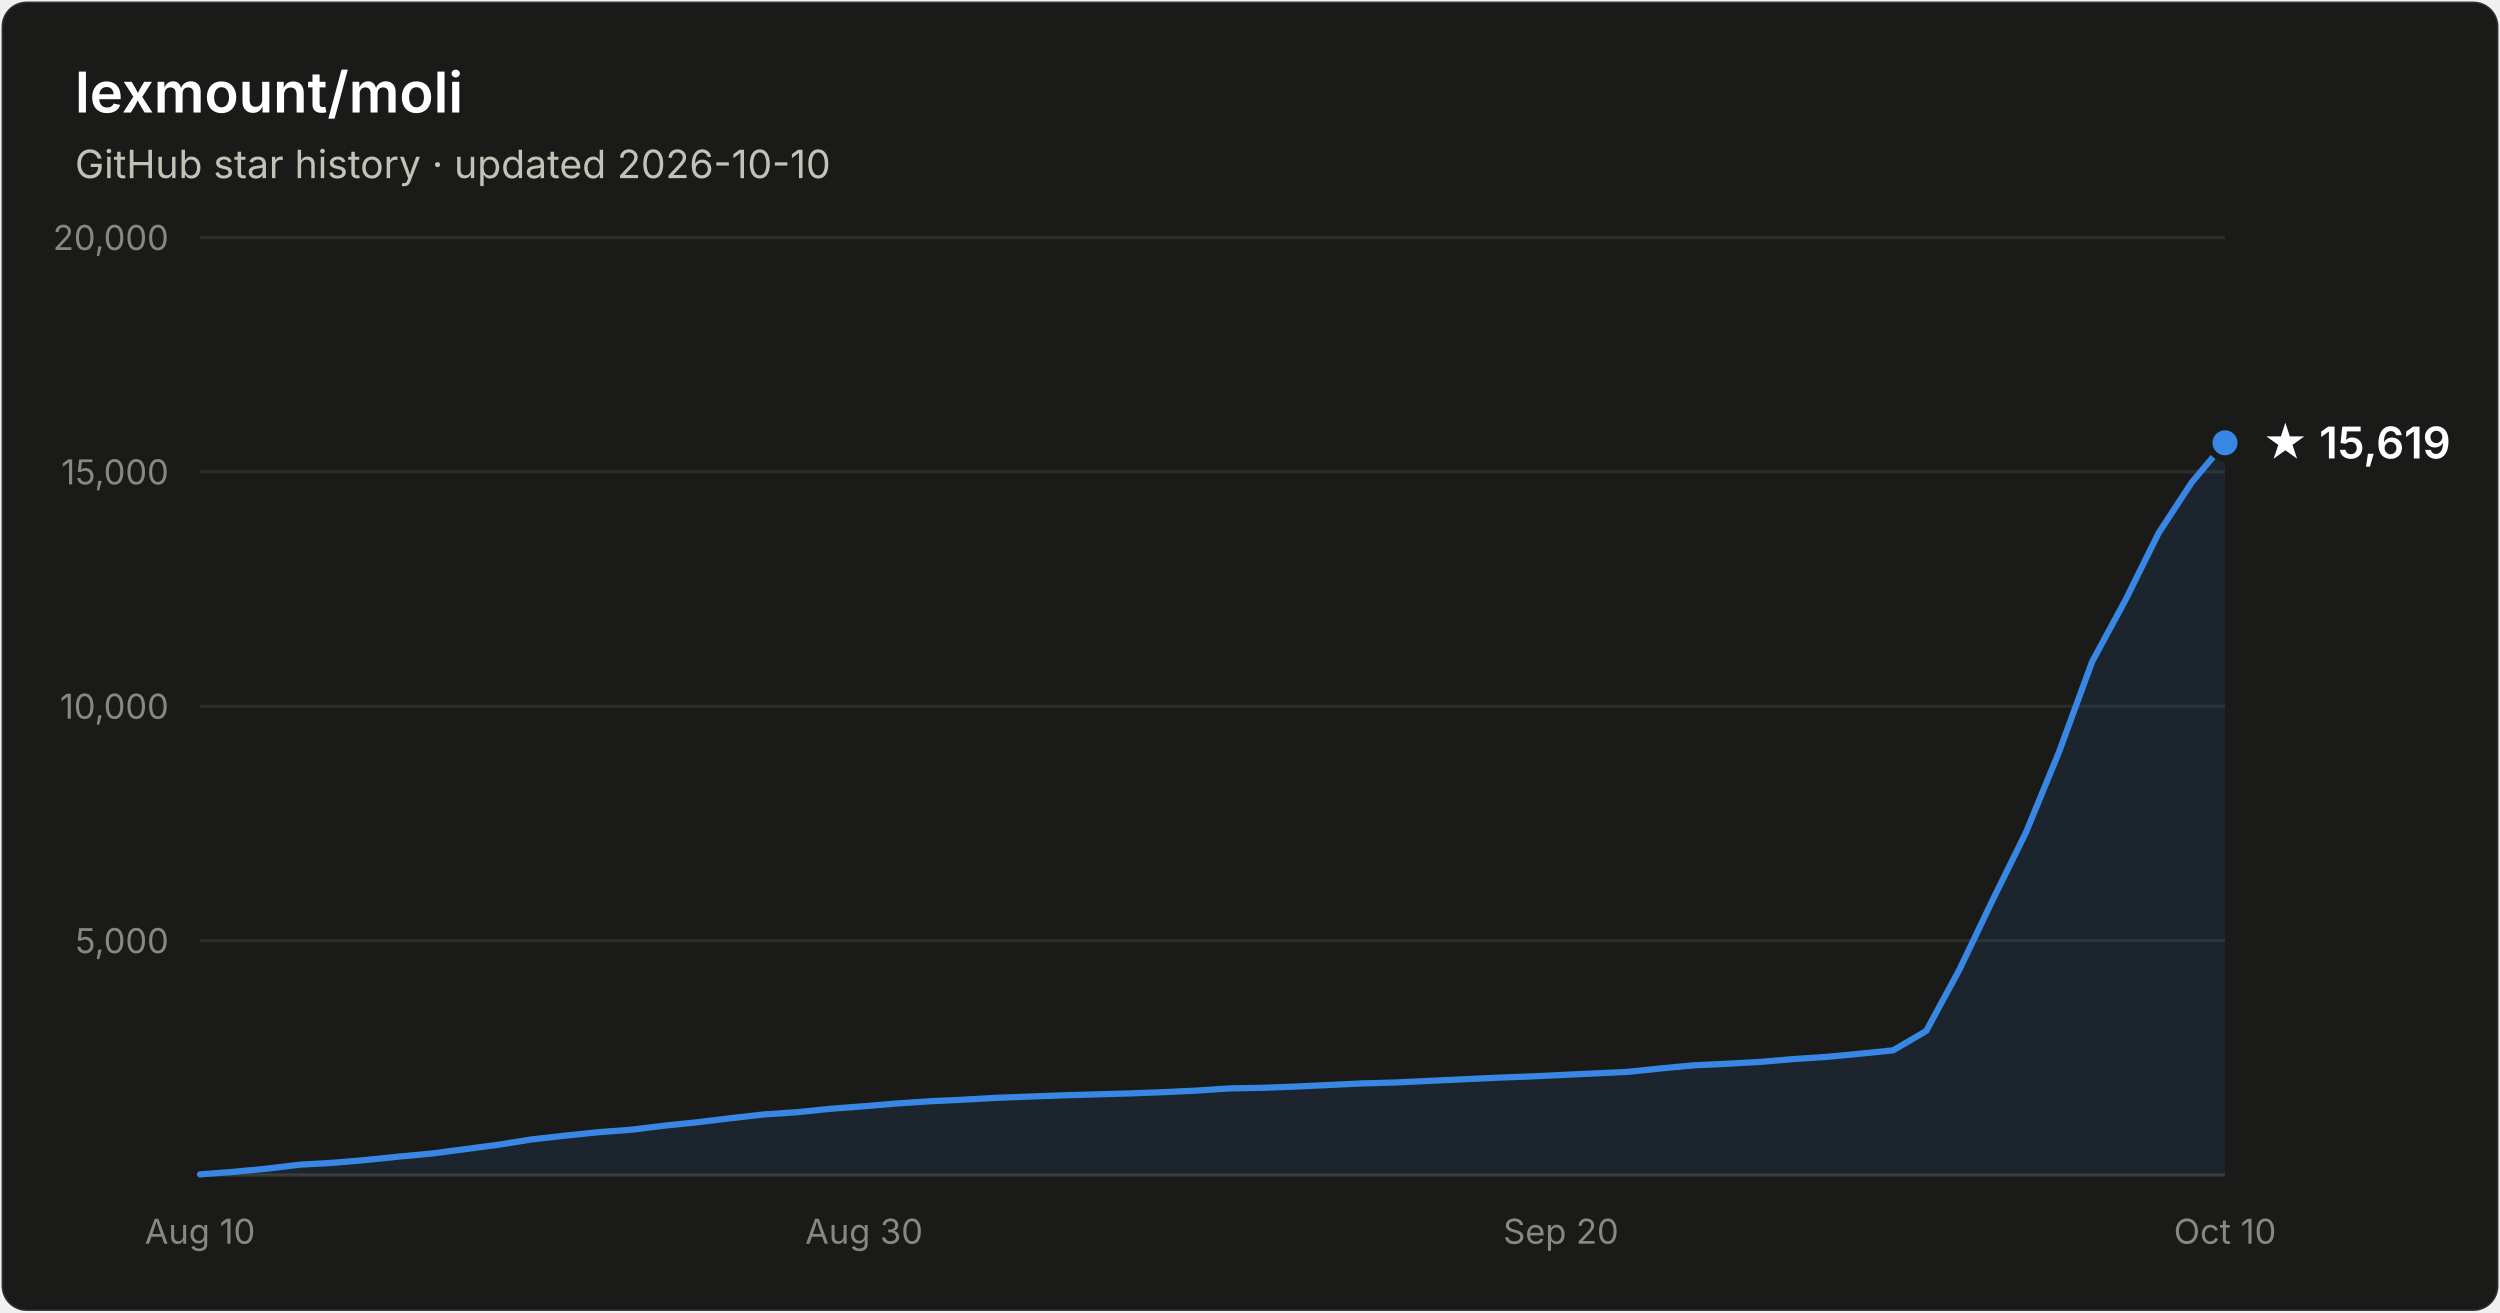
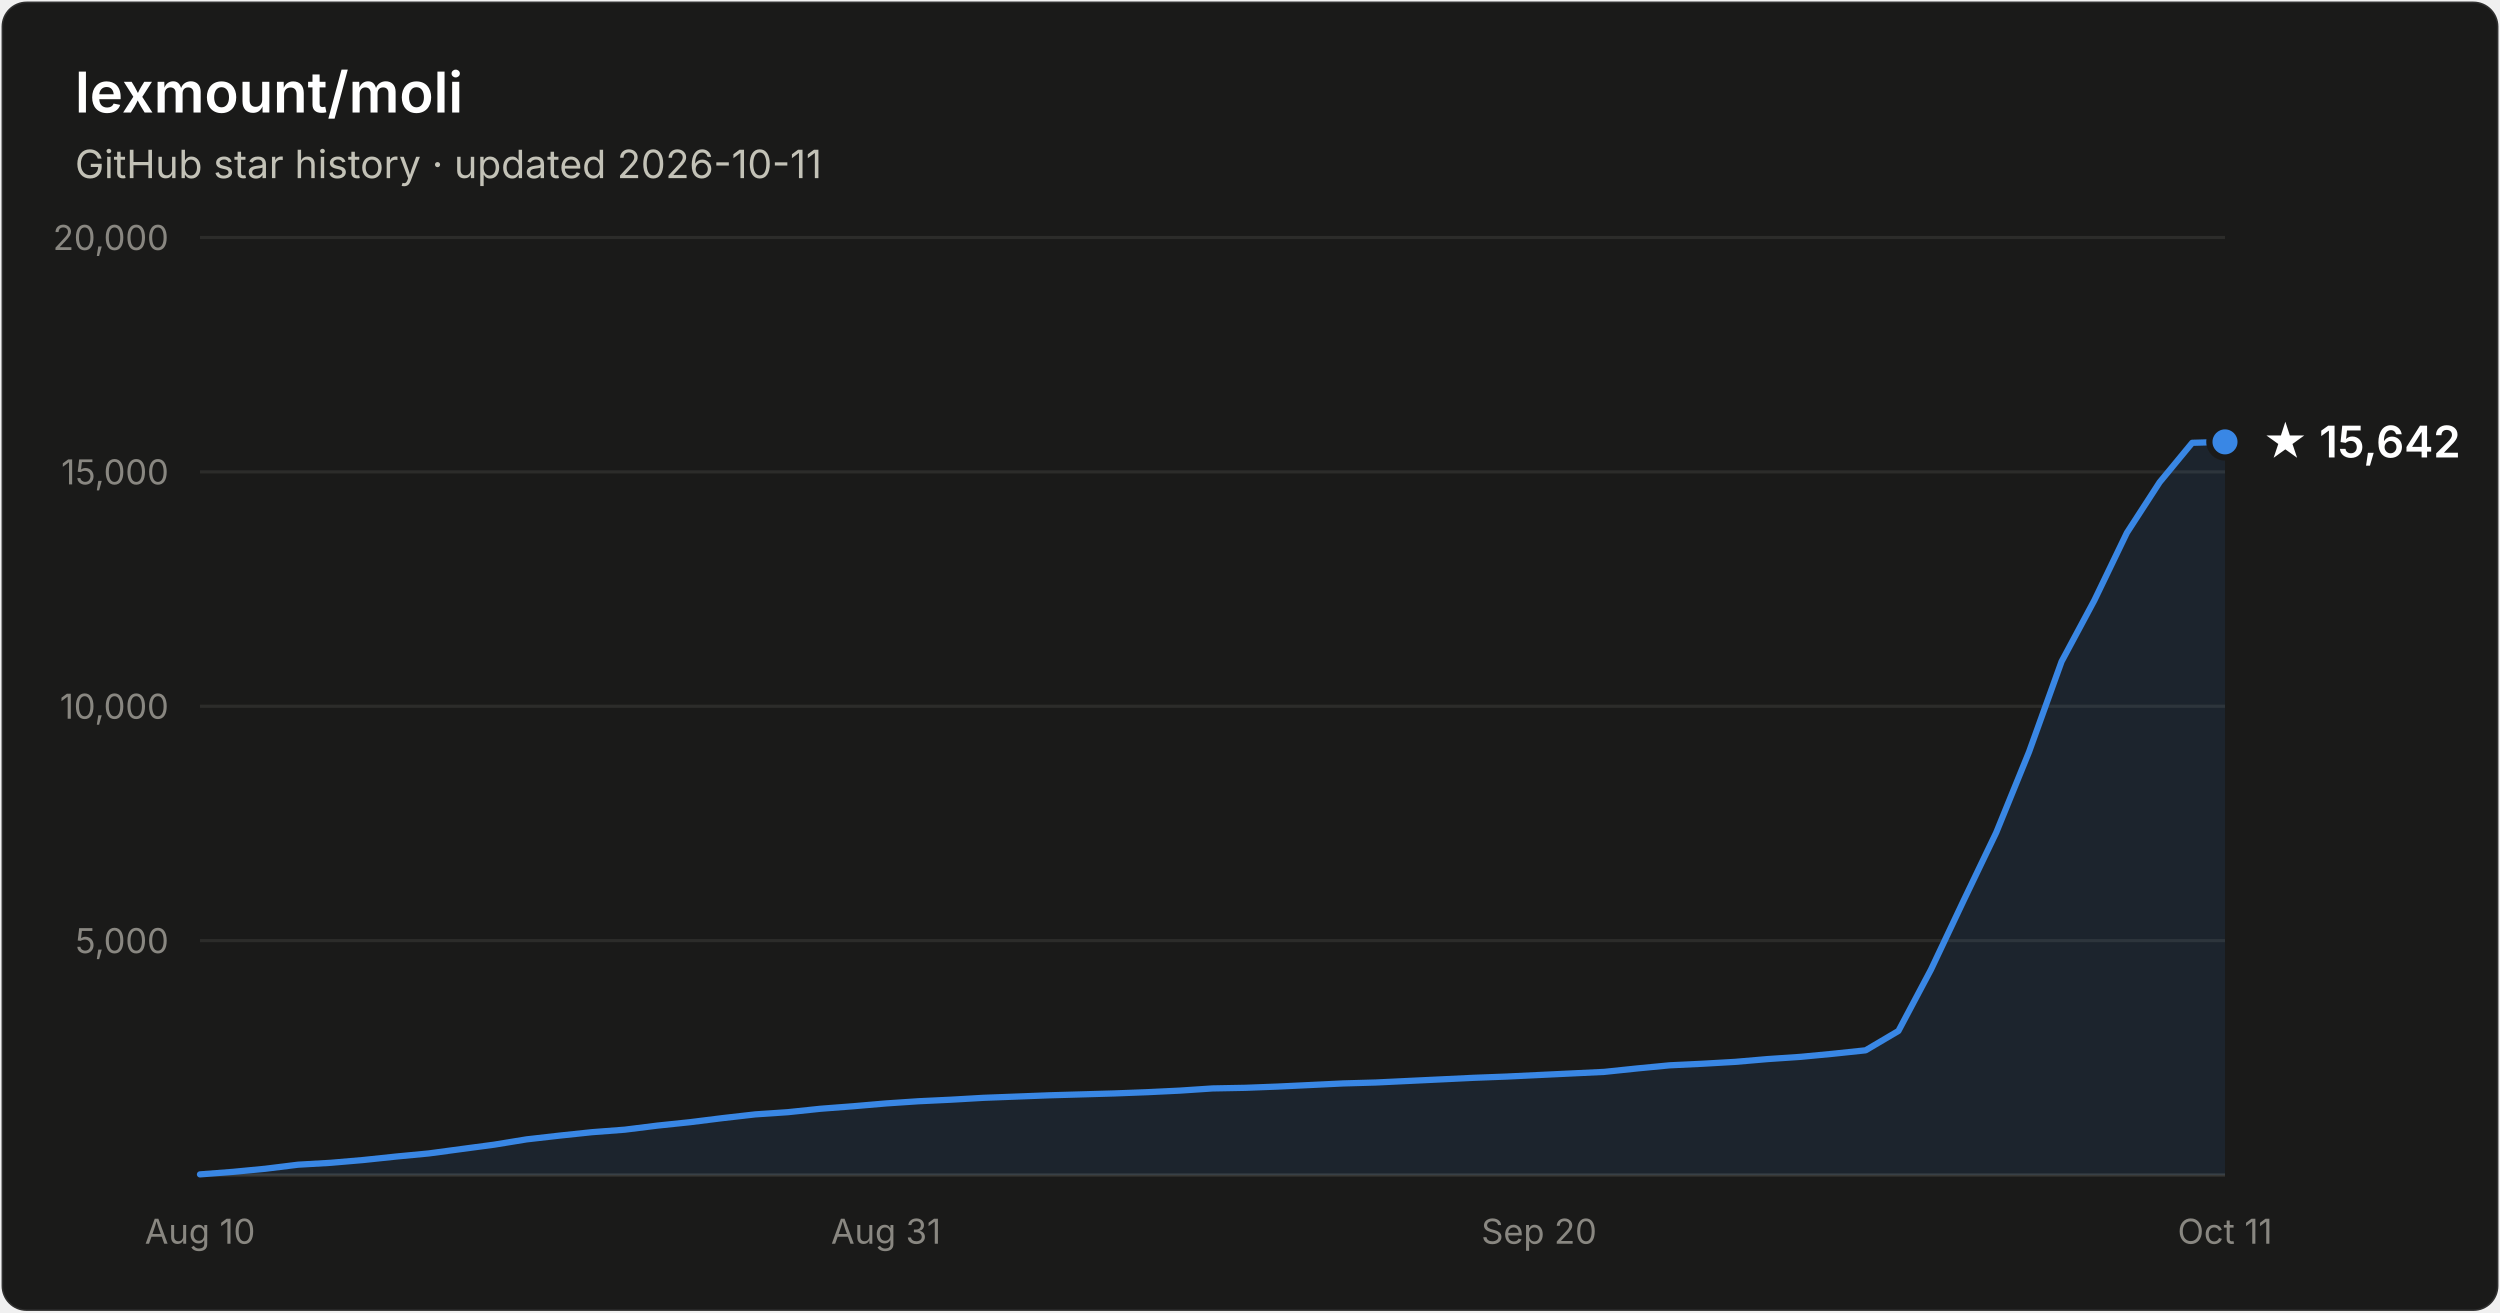
- <svg xmlns="http://www.w3.org/2000/svg" width="800" height="420" viewBox="0 0 800 420" font-family="system-ui, -apple-system, Segoe UI, sans-serif" role="img" aria-label="Star history of lexmount/moli: 15,619 stars as of 2026-10-10">
+ <svg xmlns="http://www.w3.org/2000/svg" width="800" height="420" viewBox="0 0 800 420" font-family="system-ui, -apple-system, Segoe UI, sans-serif" role="img" aria-label="Star history of lexmount/moli: 15,642 stars as of 2026-10-11">
  <rect x="0.5" y="0.5" width="799" height="419" rx="8" fill="#1a1a19" stroke="rgba(255,255,255,0.10)" />
  <text x="24" y="36" fill="#ffffff" font-size="18" font-weight="600">lexmount/moli</text>
-   <text x="24" y="57" fill="#c3c2b7" font-size="12.5">GitHub star history · updated 2026-10-10</text>
+   <text x="24" y="57" fill="#c3c2b7" font-size="12.5">GitHub star history · updated 2026-10-11</text>
  <line x1="64" y1="301.0" x2="712" y2="301.0" stroke="#2c2c2a" stroke-width="1" />
  <text x="54" y="305.0" text-anchor="end" fill="#898781" font-size="11" style="font-variant-numeric:tabular-nums">5,000</text>
  <line x1="64" y1="226.0" x2="712" y2="226.0" stroke="#2c2c2a" stroke-width="1" />
  <text x="54" y="230.0" text-anchor="end" fill="#898781" font-size="11" style="font-variant-numeric:tabular-nums">10,000</text>
  <line x1="64" y1="151.0" x2="712" y2="151.0" stroke="#2c2c2a" stroke-width="1" />
  <text x="54" y="155.0" text-anchor="end" fill="#898781" font-size="11" style="font-variant-numeric:tabular-nums">15,000</text>
  <line x1="64" y1="76.0" x2="712" y2="76.0" stroke="#2c2c2a" stroke-width="1" />
  <text x="54" y="80.0" text-anchor="end" fill="#898781" font-size="11" style="font-variant-numeric:tabular-nums">20,000</text>
  <line x1="64" y1="376" x2="712" y2="376" stroke="#383835" stroke-width="1" />
  <text x="64.0" y="398" text-anchor="middle" fill="#898781" font-size="11" style="font-variant-numeric:tabular-nums">Aug 10</text>
-   <text x="276.5" y="398" text-anchor="middle" fill="#898781" font-size="11" style="font-variant-numeric:tabular-nums">Aug 30</text>
-   <text x="499.5" y="398" text-anchor="middle" fill="#898781" font-size="11" style="font-variant-numeric:tabular-nums">Sep 20</text>
-   <text x="712.0" y="398" text-anchor="middle" fill="#898781" font-size="11" style="font-variant-numeric:tabular-nums">Oct 10</text>
-   <path d="M64.0 375.8 L74.6 375.0 L85.2 374.0 L95.9 372.7 L106.5 372.1 L117.1 371.2 L127.7 370.1 L138.4 369.1 L149.0 367.7 L159.6 366.3 L170.2 364.6 L180.9 363.4 L191.5 362.3 L202.1 361.5 L212.7 360.2 L223.3 359.1 L234.0 357.8 L244.6 356.6 L255.2 355.9 L265.8 354.8 L276.5 354.0 L287.1 353.1 L297.7 352.4 L308.3 351.9 L319.0 351.3 L329.6 350.9 L340.2 350.5 L350.8 350.2 L361.4 349.9 L372.1 349.5 L382.7 349.0 L393.3 348.3 L403.9 348.1 L414.6 347.7 L425.2 347.2 L435.8 346.7 L446.4 346.4 L457.0 345.9 L467.7 345.4 L478.3 344.9 L488.9 344.5 L499.5 344.0 L510.2 343.5 L520.8 343.0 L531.4 341.9 L542.0 340.9 L552.7 340.4 L563.3 339.8 L573.9 338.9 L584.5 338.2 L595.1 337.2 L605.8 336.1 L616.4 329.9 L627.0 310.3 L637.6 288.1 L648.3 266.4 L658.9 240.6 L669.5 211.7 L680.1 192.1 L690.8 170.5 L701.4 154.3 L712.0 141.7 L712.0 376 L64.0 376 Z" fill="#3987e5" fill-opacity="0.1" />
-   <path d="M64.0 375.8 L74.6 375.0 L85.2 374.0 L95.9 372.7 L106.5 372.1 L117.1 371.2 L127.7 370.1 L138.4 369.1 L149.0 367.7 L159.6 366.3 L170.2 364.6 L180.9 363.4 L191.5 362.3 L202.1 361.5 L212.7 360.2 L223.3 359.1 L234.0 357.8 L244.6 356.6 L255.2 355.9 L265.8 354.8 L276.5 354.0 L287.1 353.1 L297.7 352.4 L308.3 351.9 L319.0 351.3 L329.6 350.9 L340.2 350.5 L350.8 350.2 L361.4 349.9 L372.1 349.5 L382.7 349.0 L393.3 348.3 L403.9 348.1 L414.6 347.7 L425.2 347.2 L435.8 346.7 L446.4 346.4 L457.0 345.9 L467.7 345.4 L478.3 344.9 L488.9 344.5 L499.5 344.0 L510.2 343.5 L520.8 343.0 L531.4 341.9 L542.0 340.9 L552.7 340.4 L563.3 339.8 L573.9 338.9 L584.5 338.2 L595.1 337.2 L605.8 336.1 L616.4 329.9 L627.0 310.3 L637.6 288.1 L648.3 266.4 L658.9 240.6 L669.5 211.7 L680.1 192.1 L690.8 170.5 L701.4 154.3 L712.0 141.7" fill="none" stroke="#3987e5" stroke-width="2" stroke-linejoin="round" stroke-linecap="round" />
-   <circle cx="712.0" cy="141.7" r="5" fill="#3987e5" stroke="#1a1a19" stroke-width="2" />
-   <text x="724.0" y="146.7" fill="#ffffff" font-size="14" font-weight="600">★ 15,619</text>
+   <text x="283.5" y="398" text-anchor="middle" fill="#898781" font-size="11" style="font-variant-numeric:tabular-nums">Aug 31</text>
+   <text x="492.5" y="398" text-anchor="middle" fill="#898781" font-size="11" style="font-variant-numeric:tabular-nums">Sep 20</text>
+   <text x="712.0" y="398" text-anchor="middle" fill="#898781" font-size="11" style="font-variant-numeric:tabular-nums">Oct 11</text>
+   <path d="M64.0 375.8 L74.5 375.0 L84.9 374.0 L95.4 372.7 L105.8 372.1 L116.3 371.2 L126.7 370.1 L137.2 369.1 L147.6 367.7 L158.1 366.3 L168.5 364.6 L179.0 363.4 L189.4 362.3 L199.9 361.5 L210.3 360.2 L220.8 359.1 L231.2 357.8 L241.7 356.6 L252.1 355.9 L262.6 354.8 L273.0 354.0 L283.5 353.1 L293.9 352.4 L304.4 351.9 L314.8 351.3 L325.3 350.9 L335.7 350.5 L346.2 350.2 L356.6 349.9 L367.1 349.5 L377.5 349.0 L388.0 348.3 L398.5 348.1 L408.9 347.7 L419.4 347.2 L429.8 346.7 L440.3 346.4 L450.7 345.9 L461.2 345.4 L471.6 344.9 L482.1 344.5 L492.5 344.0 L503.0 343.5 L513.4 343.0 L523.9 341.9 L534.3 340.9 L544.8 340.4 L555.2 339.8 L565.7 338.9 L576.1 338.2 L586.6 337.2 L597.0 336.1 L607.5 329.9 L617.9 310.3 L628.4 288.1 L638.8 266.4 L649.3 240.6 L659.7 211.7 L670.2 192.1 L680.6 170.5 L691.1 154.3 L701.5 141.7 L712.0 141.4 L712.0 376 L64.0 376 Z" fill="#3987e5" fill-opacity="0.1" />
+   <path d="M64.0 375.8 L74.5 375.0 L84.9 374.0 L95.4 372.7 L105.8 372.1 L116.3 371.2 L126.7 370.1 L137.2 369.1 L147.6 367.7 L158.1 366.3 L168.5 364.6 L179.0 363.4 L189.4 362.3 L199.9 361.5 L210.3 360.2 L220.8 359.1 L231.2 357.8 L241.7 356.6 L252.1 355.9 L262.6 354.8 L273.0 354.0 L283.5 353.1 L293.9 352.4 L304.4 351.9 L314.8 351.3 L325.3 350.9 L335.7 350.5 L346.2 350.2 L356.6 349.9 L367.1 349.5 L377.5 349.0 L388.0 348.3 L398.5 348.1 L408.9 347.7 L419.4 347.2 L429.8 346.7 L440.3 346.4 L450.7 345.9 L461.2 345.4 L471.6 344.9 L482.1 344.5 L492.5 344.0 L503.0 343.5 L513.4 343.0 L523.9 341.9 L534.3 340.9 L544.8 340.4 L555.2 339.8 L565.7 338.9 L576.1 338.2 L586.6 337.2 L597.0 336.1 L607.5 329.9 L617.9 310.3 L628.4 288.1 L638.8 266.4 L649.3 240.6 L659.7 211.7 L670.2 192.1 L680.6 170.5 L691.1 154.3 L701.5 141.7 L712.0 141.4" fill="none" stroke="#3987e5" stroke-width="2" stroke-linejoin="round" stroke-linecap="round" />
+   <circle cx="712.0" cy="141.4" r="5" fill="#3987e5" stroke="#1a1a19" stroke-width="2" />
+   <text x="724.0" y="146.4" fill="#ffffff" font-size="14" font-weight="600">★ 15,642</text>
</svg>
